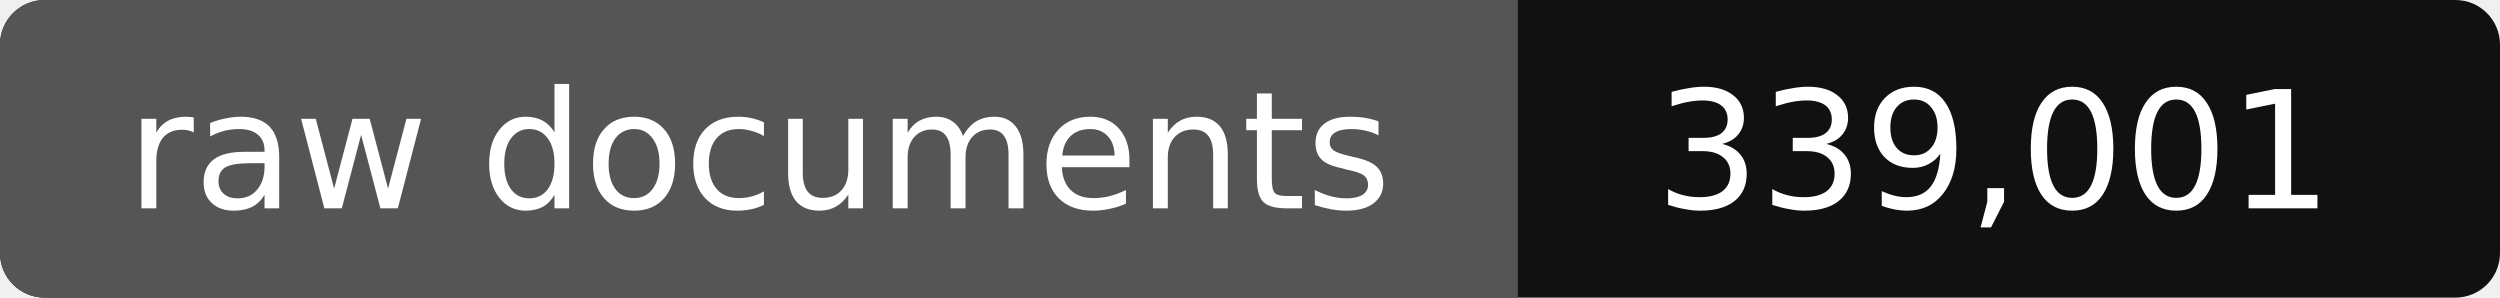
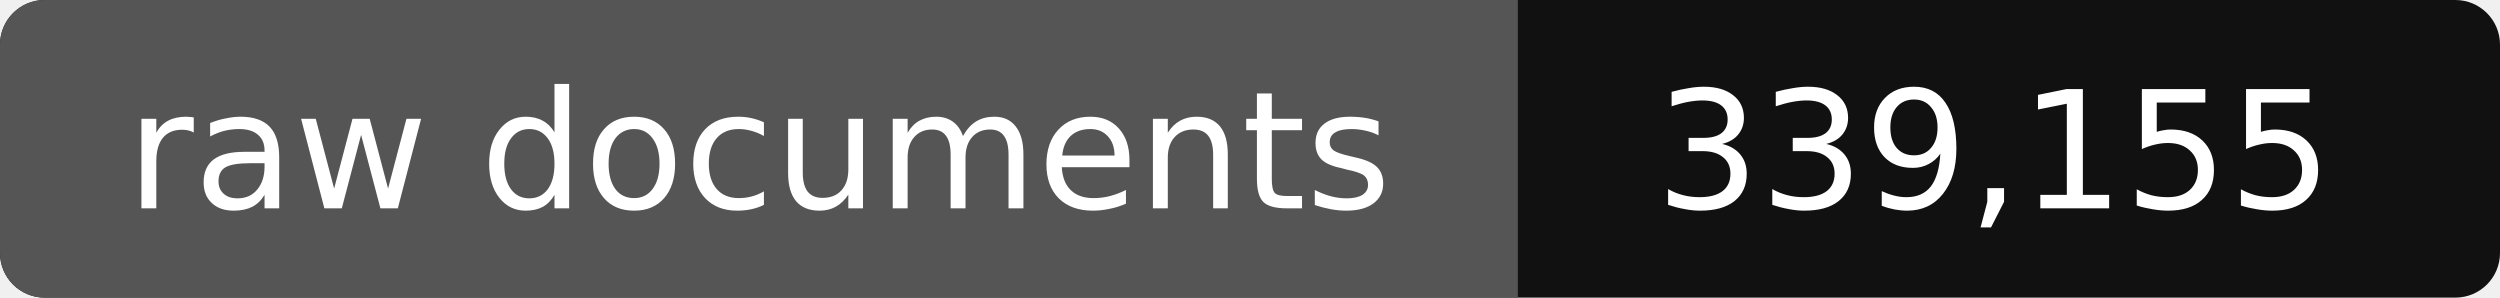
- <svg xmlns="http://www.w3.org/2000/svg" width="168" height="20" role="img" aria-label="raw documents: 339,001">
+ <svg xmlns="http://www.w3.org/2000/svg" width="168" height="20" role="img" aria-label="raw documents: 339,155">
  <rect width="168" height="20" rx="3" fill="#111" />
  <path fill="#555" d="M3 0h99v20H3a3 3 0 0 1-3-3V3a3 3 0 0 1 3-3z" />
  <g fill="#fff" text-anchor="middle" font-family="Verdana,DejaVu Sans,sans-serif" font-size="11">
    <text x="51" y="14">raw documents</text>
-     <text x="134" y="14">339,001</text>
+     <text x="134" y="14">339,155</text>
  </g>
</svg>
